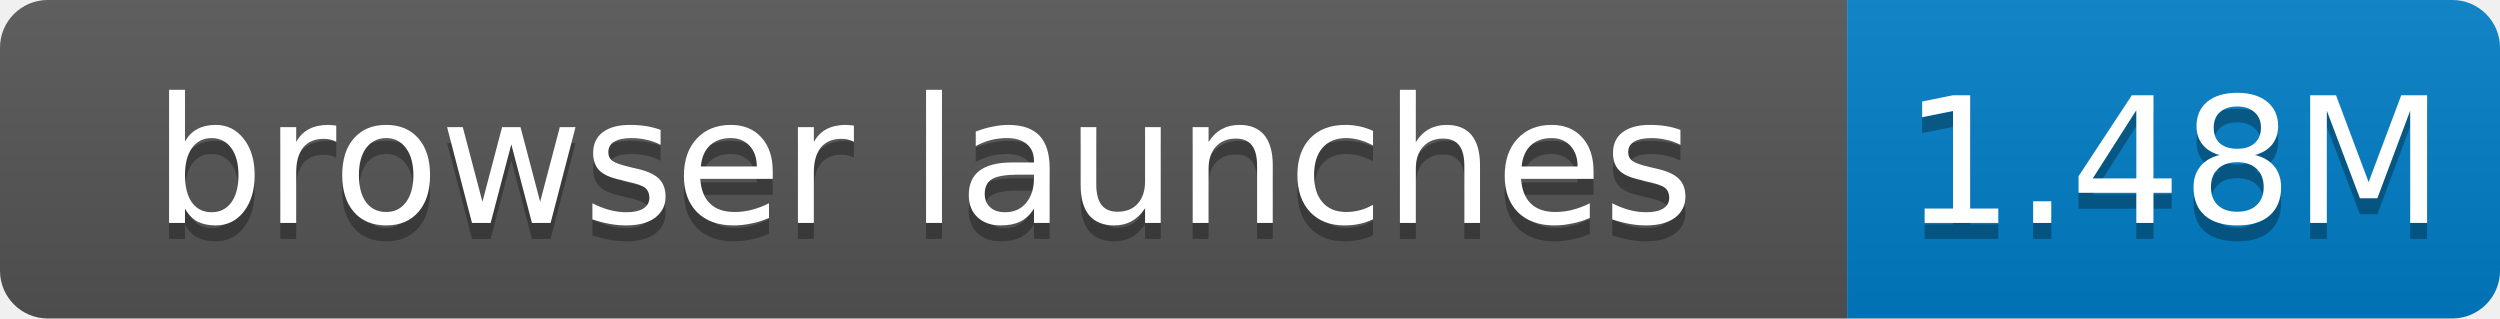
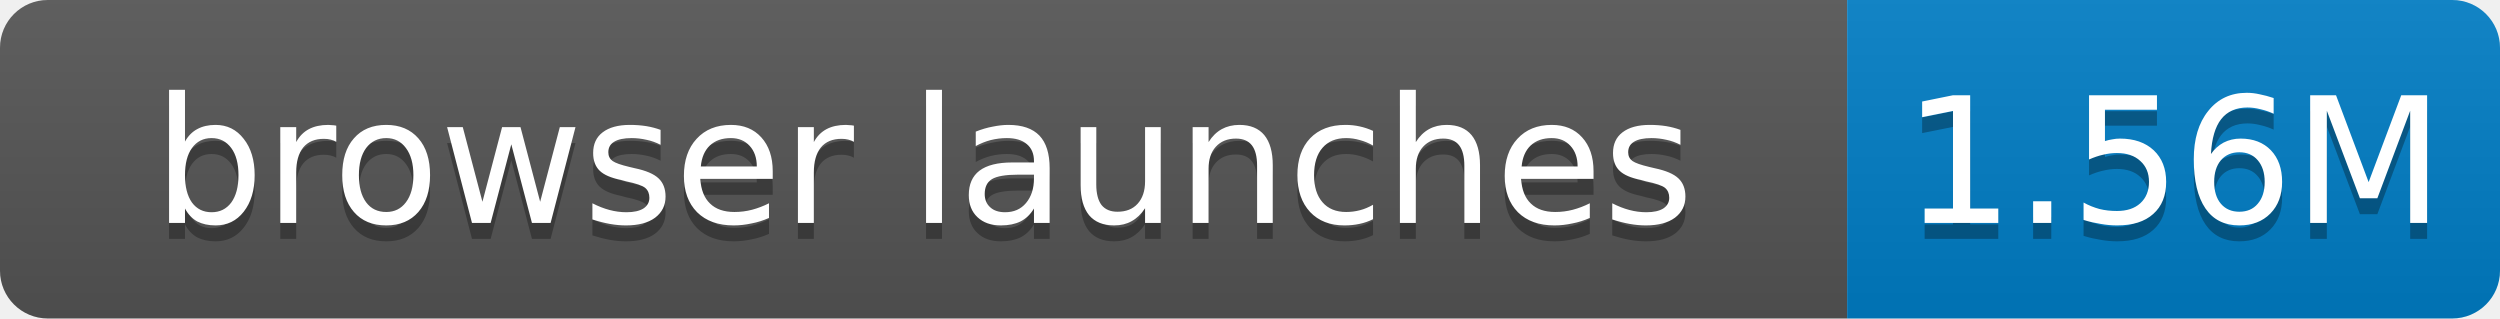
- <svg xmlns="http://www.w3.org/2000/svg" width="157" height="20" role="img" aria-label="browser launches: 1.48M">
+ <svg xmlns="http://www.w3.org/2000/svg" width="157" height="20" role="img" aria-label="browser launches: 1.56M">
  <linearGradient id="s" x2="0" y2="100%">
    <stop offset="0" stop-color="#bbb" stop-opacity=".1" />
    <stop offset="1" stop-opacity=".1" />
  </linearGradient>
  <clipPath id="r">
    <rect width="157" height="20" rx="3" fill="#fff" />
  </clipPath>
  <g clip-path="url(#r)">
    <rect width="116" height="20" fill="#555" />
    <rect x="116" width="41" height="20" fill="#007ec6" />
    <rect width="157" height="20" fill="url(#s)" />
  </g>
  <g fill="#fff" text-anchor="middle" font-family="Verdana,Geneva,DejaVu Sans,sans-serif" font-size="11">
    <text x="58.0" y="15" fill="#010101" fill-opacity=".3">browser launches</text>
    <text x="58.0" y="14">browser launches</text>
-     <text x="136.5" y="15" fill="#010101" fill-opacity=".3">1.48M</text>
-     <text x="136.5" y="14">1.48M</text>
+     <text x="136.5" y="15" fill="#010101" fill-opacity=".3">1.56M</text>
+     <text x="136.5" y="14">1.56M</text>
  </g>
</svg>
